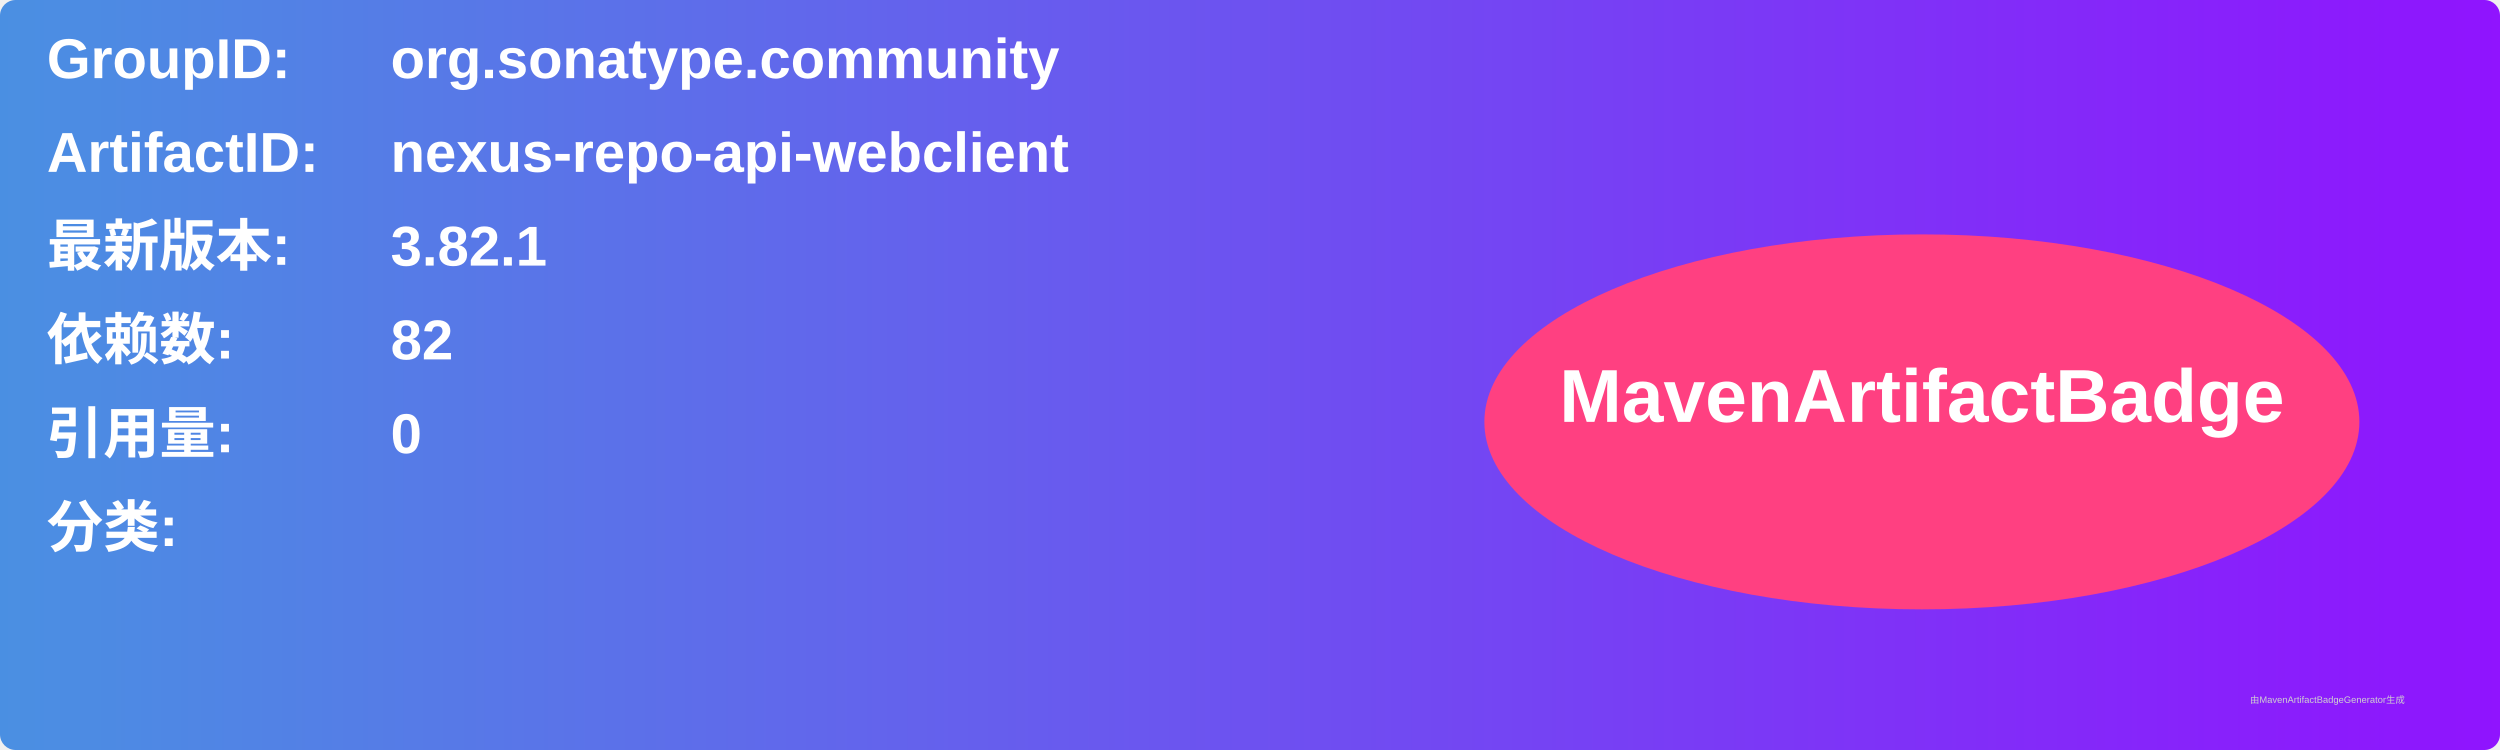
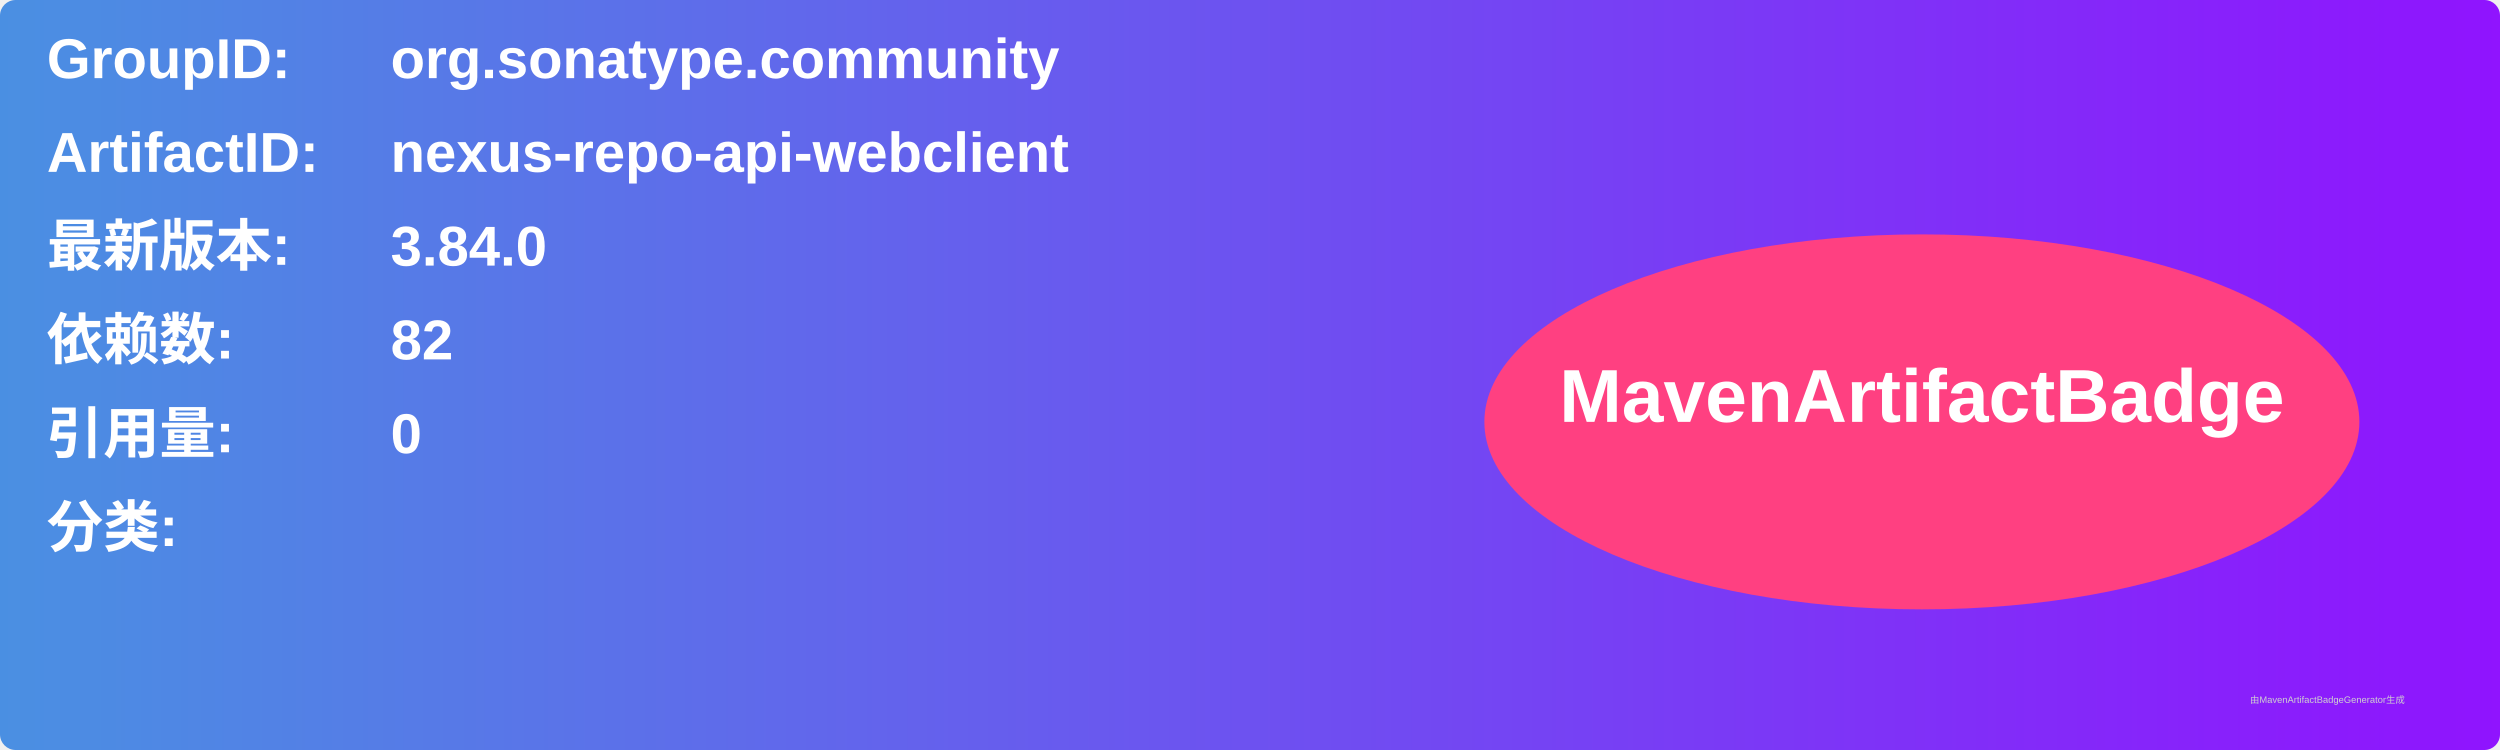
<svg xmlns="http://www.w3.org/2000/svg" width="800" height="240" viewBox="0 0 800 240">
  <linearGradient id="grad" x1="0%" y1="0%" x2="100%" y2="0%">
    <stop offset="0%" stop-color="#4a90e2" />
    <stop offset="100%" stop-color="#9013fe" />
  </linearGradient>
  <rect width="100%" height="100%" rx="5" ry="5" fill="url(#grad)" />
  <g transform="translate(15, 15)">
    <text x="0" y="10" font-family="Arial" font-size="18" fill="white" font-weight="bold" width="260">GroupID:</text>
    <text x="110" y="10" font-family="Arial" font-size="18" fill="white" font-weight="bold" width="460">org.sonatype.community</text>
    <text x="0" y="40" font-family="Arial" font-size="18" fill="white" font-weight="bold" width="260">ArtifactID:</text>
    <text x="110" y="40" font-family="Arial" font-size="18" fill="white" font-weight="bold" width="460">nexus-repo-api-webclient</text>
    <text x="0" y="70" font-family="Arial" font-size="18" fill="white" font-weight="bold">最新版本:</text>
    <text x="110" y="70" font-family="Arial" font-size="18" fill="white" font-weight="bold">
-       <tspan font-weight="bold">3.82.1</tspan>
+       <tspan font-weight="bold">3.84.0</tspan>
    </text>
    <text x="0" y="100" font-family="Arial" font-size="18" fill="white" font-weight="bold">依赖数: </text>
    <text x="110" y="100" font-family="Arial" font-size="18" fill="white">
      <tspan font-weight="bold">82</tspan>
    </text>
    <text x="0" y="130" font-family="Arial" font-size="18" fill="white" font-weight="bold">引用量: </text>
    <text x="110" y="130" font-family="Arial" font-size="18" fill="white">
      <tspan font-weight="bold">0</tspan>
    </text>
    <text x="0" y="160" font-family="Arial" font-size="18" fill="white" font-weight="bold">分类:</text>
    <text x="10" y="190" font-family="Arial" font-size="10" fill="white">
      <tspan font-weight="bold" />
    </text>
    <ellipse cx="600" cy="120" rx="140" ry="60" fill="#ff4081" />
    <text x="600" y="120" text-anchor="middle" font-family="Arial" font-size="24" fill="white" font-weight="bold">MavenArtifactBadge</text>
  </g>
  <text x="720" y="225" font-family="Arial" font-size="3" fill="#d0d0d0">由MavenArtifactBadgeGenerator生成</text>
</svg>
